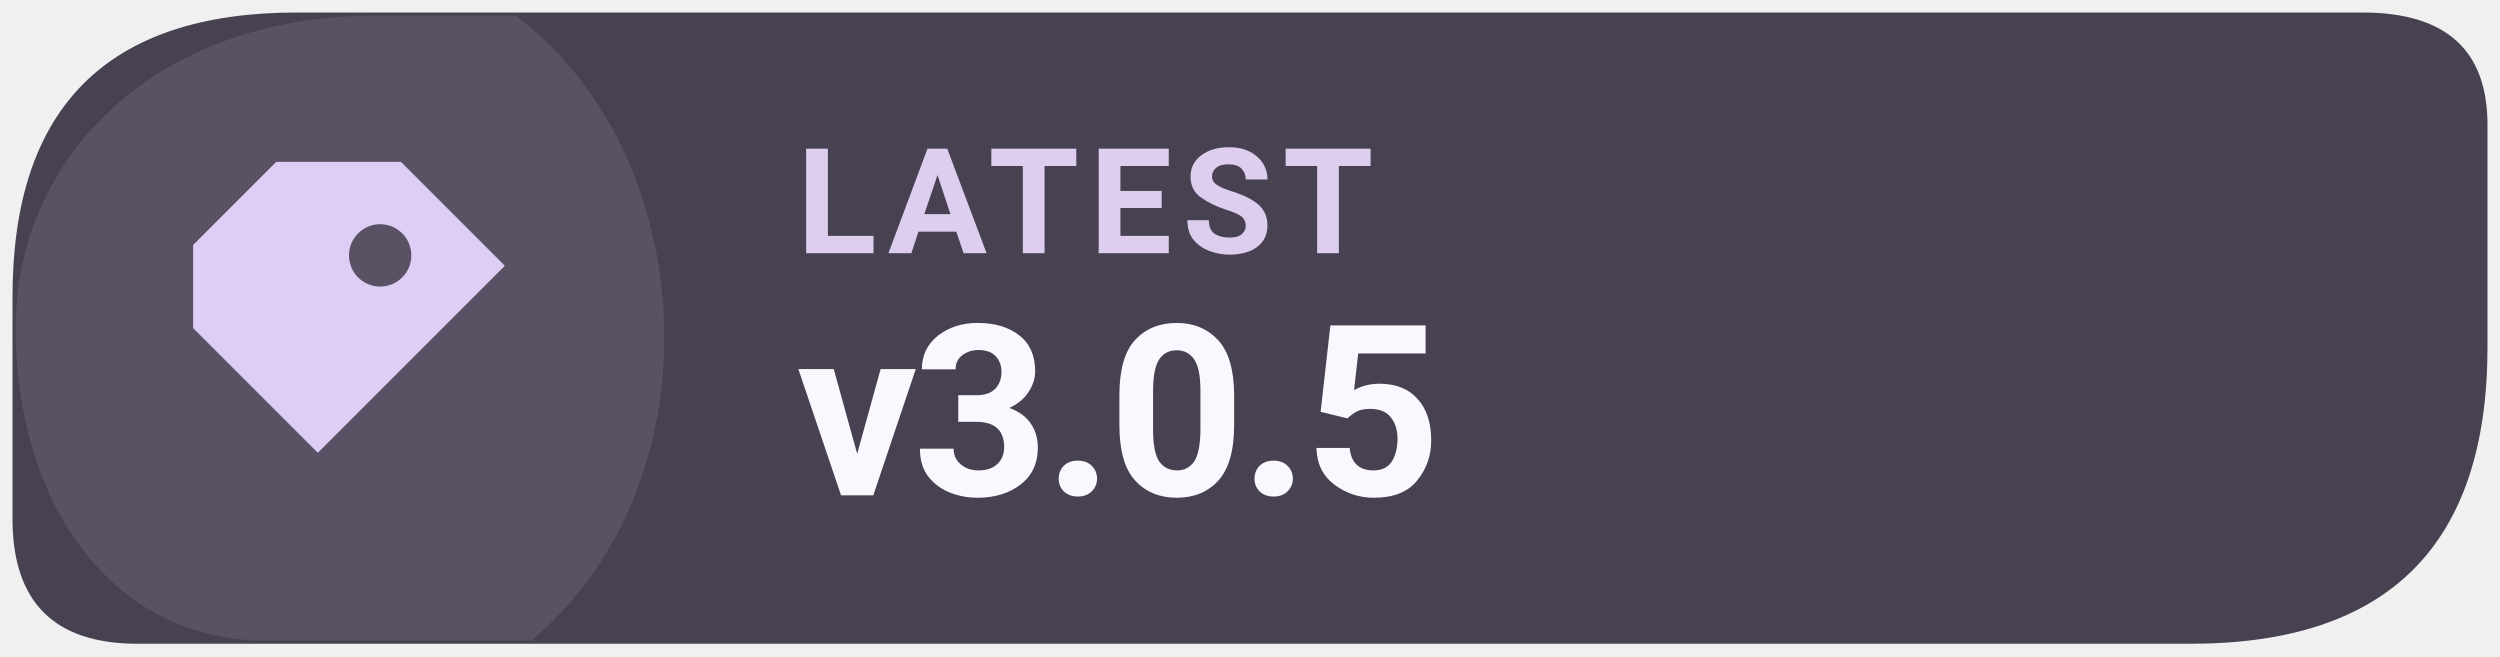
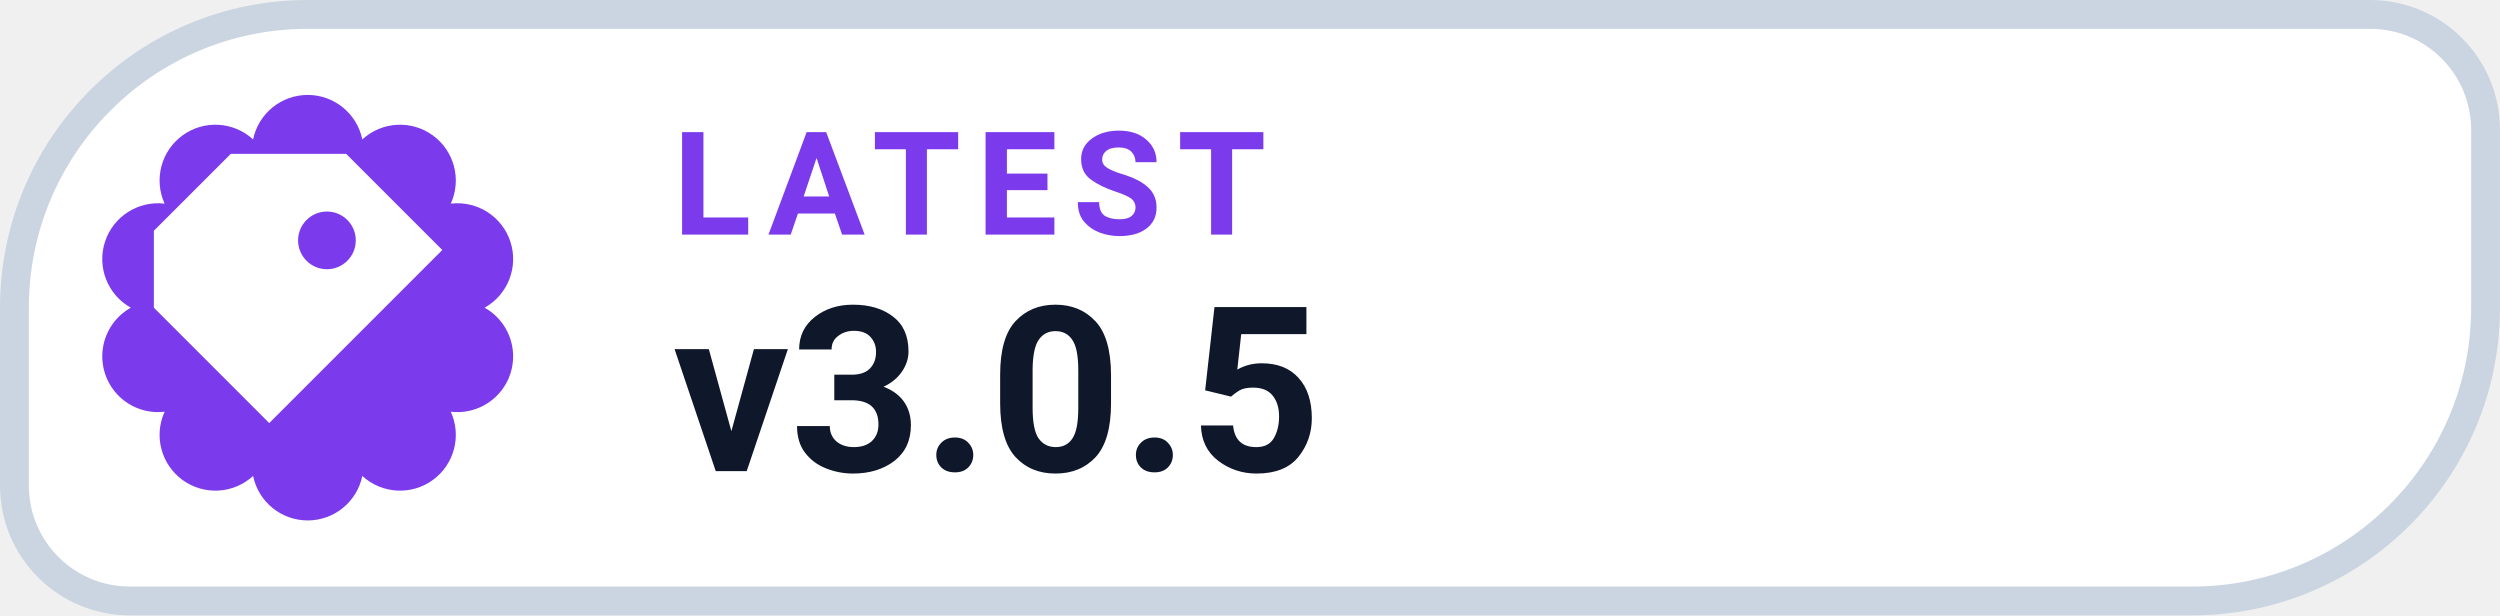
- <svg xmlns="http://www.w3.org/2000/svg" width="126" height="33.075" viewBox="0 0 160 42" role="img" aria-label="Latest Levyra release v3.0.5">
-   <path d="M 19 0.8 H 151.2 Q 159.2 0.8 159.2 8 V 22.2 Q 159.2 41.2 140.2 41.2 H 8.8 Q .8 41.2 .8 33.2 V 19 Q .8 .8 19 .8 Z" fill="#474151" />
-   <path d="M 1 21 C 1 10 10 1 24 1 H 33 C 45 10 46 31 34 41 H 17 C 7 41 1 32 1 21 Z" fill="#DECDF4" opacity="0.12" />
-   <g transform="translate(23 21) scale(1.33)" style="color:#DECDF4">
+ <svg xmlns="http://www.w3.org/2000/svg" width="126" height="31.015" viewBox="0 0 130 32" role="img" aria-label="LATEST v3.0.5">
+   <path d="M 16.00 0.75 H 123.25 A 6.00 6.00 0 0 1 129.25 6.75 V 16.00 A 15.25 15.25 0 0 1 114.00 31.25 H 6.75 A 6.00 6.00 0 0 1 0.75 25.25 V 16.00 A 15.25 15.25 0 0 1 16.00 0.75 Z" fill="#FFFFFF" stroke="#CBD5E1" stroke-width="1.5" />
+   <path d="M 13.16 7.25 A 2.90 2.90 0 0 1 18.84 7.25 A 2.90 2.90 0 0 1 23.44 10.59 A 2.90 2.90 0 0 1 25.20 16.00 A 2.90 2.90 0 0 1 23.44 21.41 A 2.90 2.90 0 0 1 18.84 24.75 A 2.90 2.90 0 0 1 13.16 24.75 A 2.90 2.90 0 0 1 8.56 21.41 A 2.90 2.90 0 0 1 6.80 16.00 A 2.90 2.90 0 0 1 8.56 10.59 A 2.90 2.90 0 0 1 13.16 7.25 Z" fill="#7C3AED" />
+   <g transform="translate(16 16)" style="color:#FFFFFF;">
    <path d="M-4 -8 h6 l5 5 -9 9 -6 -6 v-4 Z M1 -5 a1.5 1.5 0 1 0 0 3 A1.5 1.5 0 0 0 1 -5 Z" fill="currentColor" />
  </g>
-   <text x="51" y="16.2" fill="#DDCDEF" font-family="system-ui,-apple-system,'Segoe UI',Roboto,Arial,sans-serif" font-size="9.4" font-weight="670" letter-spacing=".65">LATEST</text>
-   <text x="51" y="31.7" fill="#FAF8FF" font-family="system-ui,-apple-system,'Segoe UI',Roboto,Arial,sans-serif" font-size="15.3" font-weight="710" letter-spacing="-.35">v3.0.5</text>
+   <text x="35" y="12.2" fill="#7C3AED" font-family="-apple-system,BlinkMacSystemFont,'Segoe UI',Roboto,Helvetica,Arial,sans-serif" font-size="7.5" font-weight="700" letter-spacing=".8">LATEST</text>
+   <text x="35" y="24.5" fill="#0F172A" font-family="-apple-system,BlinkMacSystemFont,'Segoe UI',Roboto,Helvetica,Arial,sans-serif" font-size="12" font-weight="750">v3.0.5</text>
</svg>
